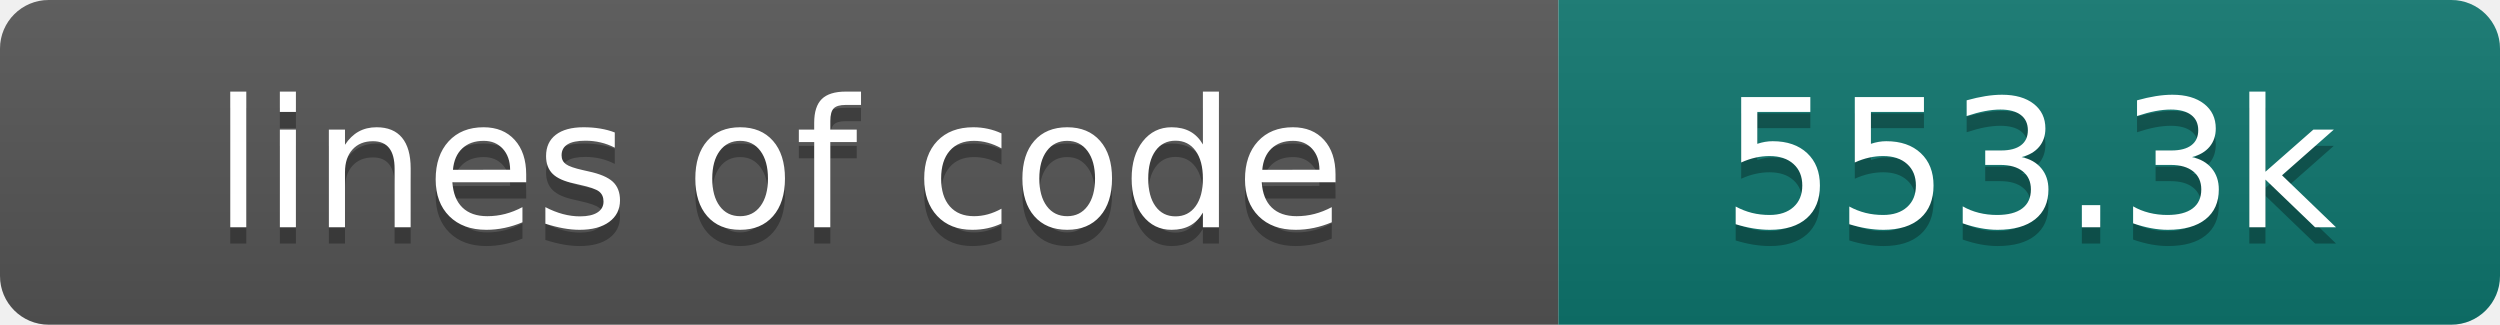
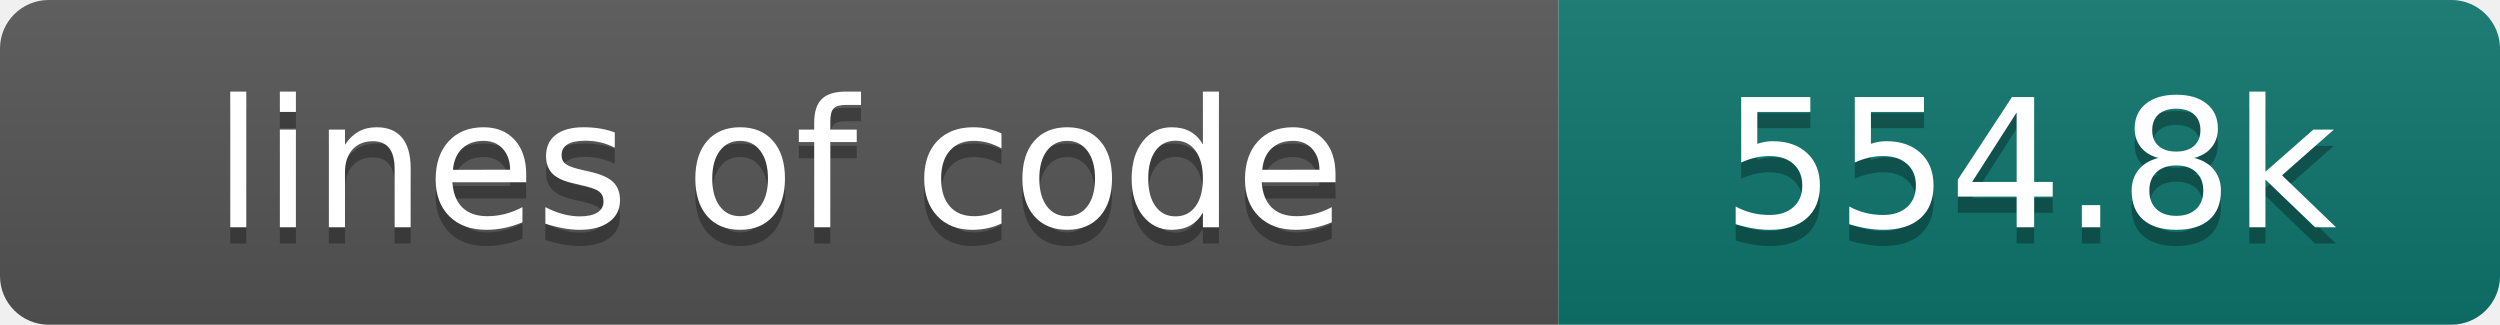
- <svg xmlns="http://www.w3.org/2000/svg" width="154" height="20" role="img" aria-label="lines of code: 553.3k">
+ <svg xmlns="http://www.w3.org/2000/svg" width="154" height="20" role="img" aria-label="lines of code: 554.8k">
  <linearGradient id="s" x2="0" y2="100%">
    <stop offset="0" stop-color="#bbb" stop-opacity=".1" />
    <stop offset="1" stop-opacity=".1" />
  </linearGradient>
  <clipPath id="r">
    <rect width="154" height="20" rx="3" fill="#fff" />
  </clipPath>
  <g clip-path="url(#r)">
    <rect width="96" height="20" fill="#555" />
    <rect x="96" width="58" height="20" fill="#0f766e" />
    <rect width="154" height="20" fill="url(#s)" />
  </g>
  <g fill="#fff" text-anchor="middle" font-family="DejaVu Sans,Verdana,Geneva,sans-serif" font-size="110">
    <text x="480" y="150" fill="#010101" fill-opacity=".3" transform="scale(.1)" textLength="860" lengthAdjust="spacing">lines of code</text>
    <text x="480" y="140" transform="scale(.1)" textLength="860" lengthAdjust="spacing">lines of code</text>
-     <text x="1250" y="150" fill="#010101" fill-opacity=".3" transform="scale(.1)" textLength="480" lengthAdjust="spacing">553.3k</text>
-     <text x="1250" y="140" transform="scale(.1)" textLength="480" lengthAdjust="spacing">553.3k</text>
+     <text x="1250" y="150" fill="#010101" fill-opacity=".3" transform="scale(.1)" textLength="480" lengthAdjust="spacing">554.8k</text>
+     <text x="1250" y="140" transform="scale(.1)" textLength="480" lengthAdjust="spacing">554.8k</text>
  </g>
</svg>
